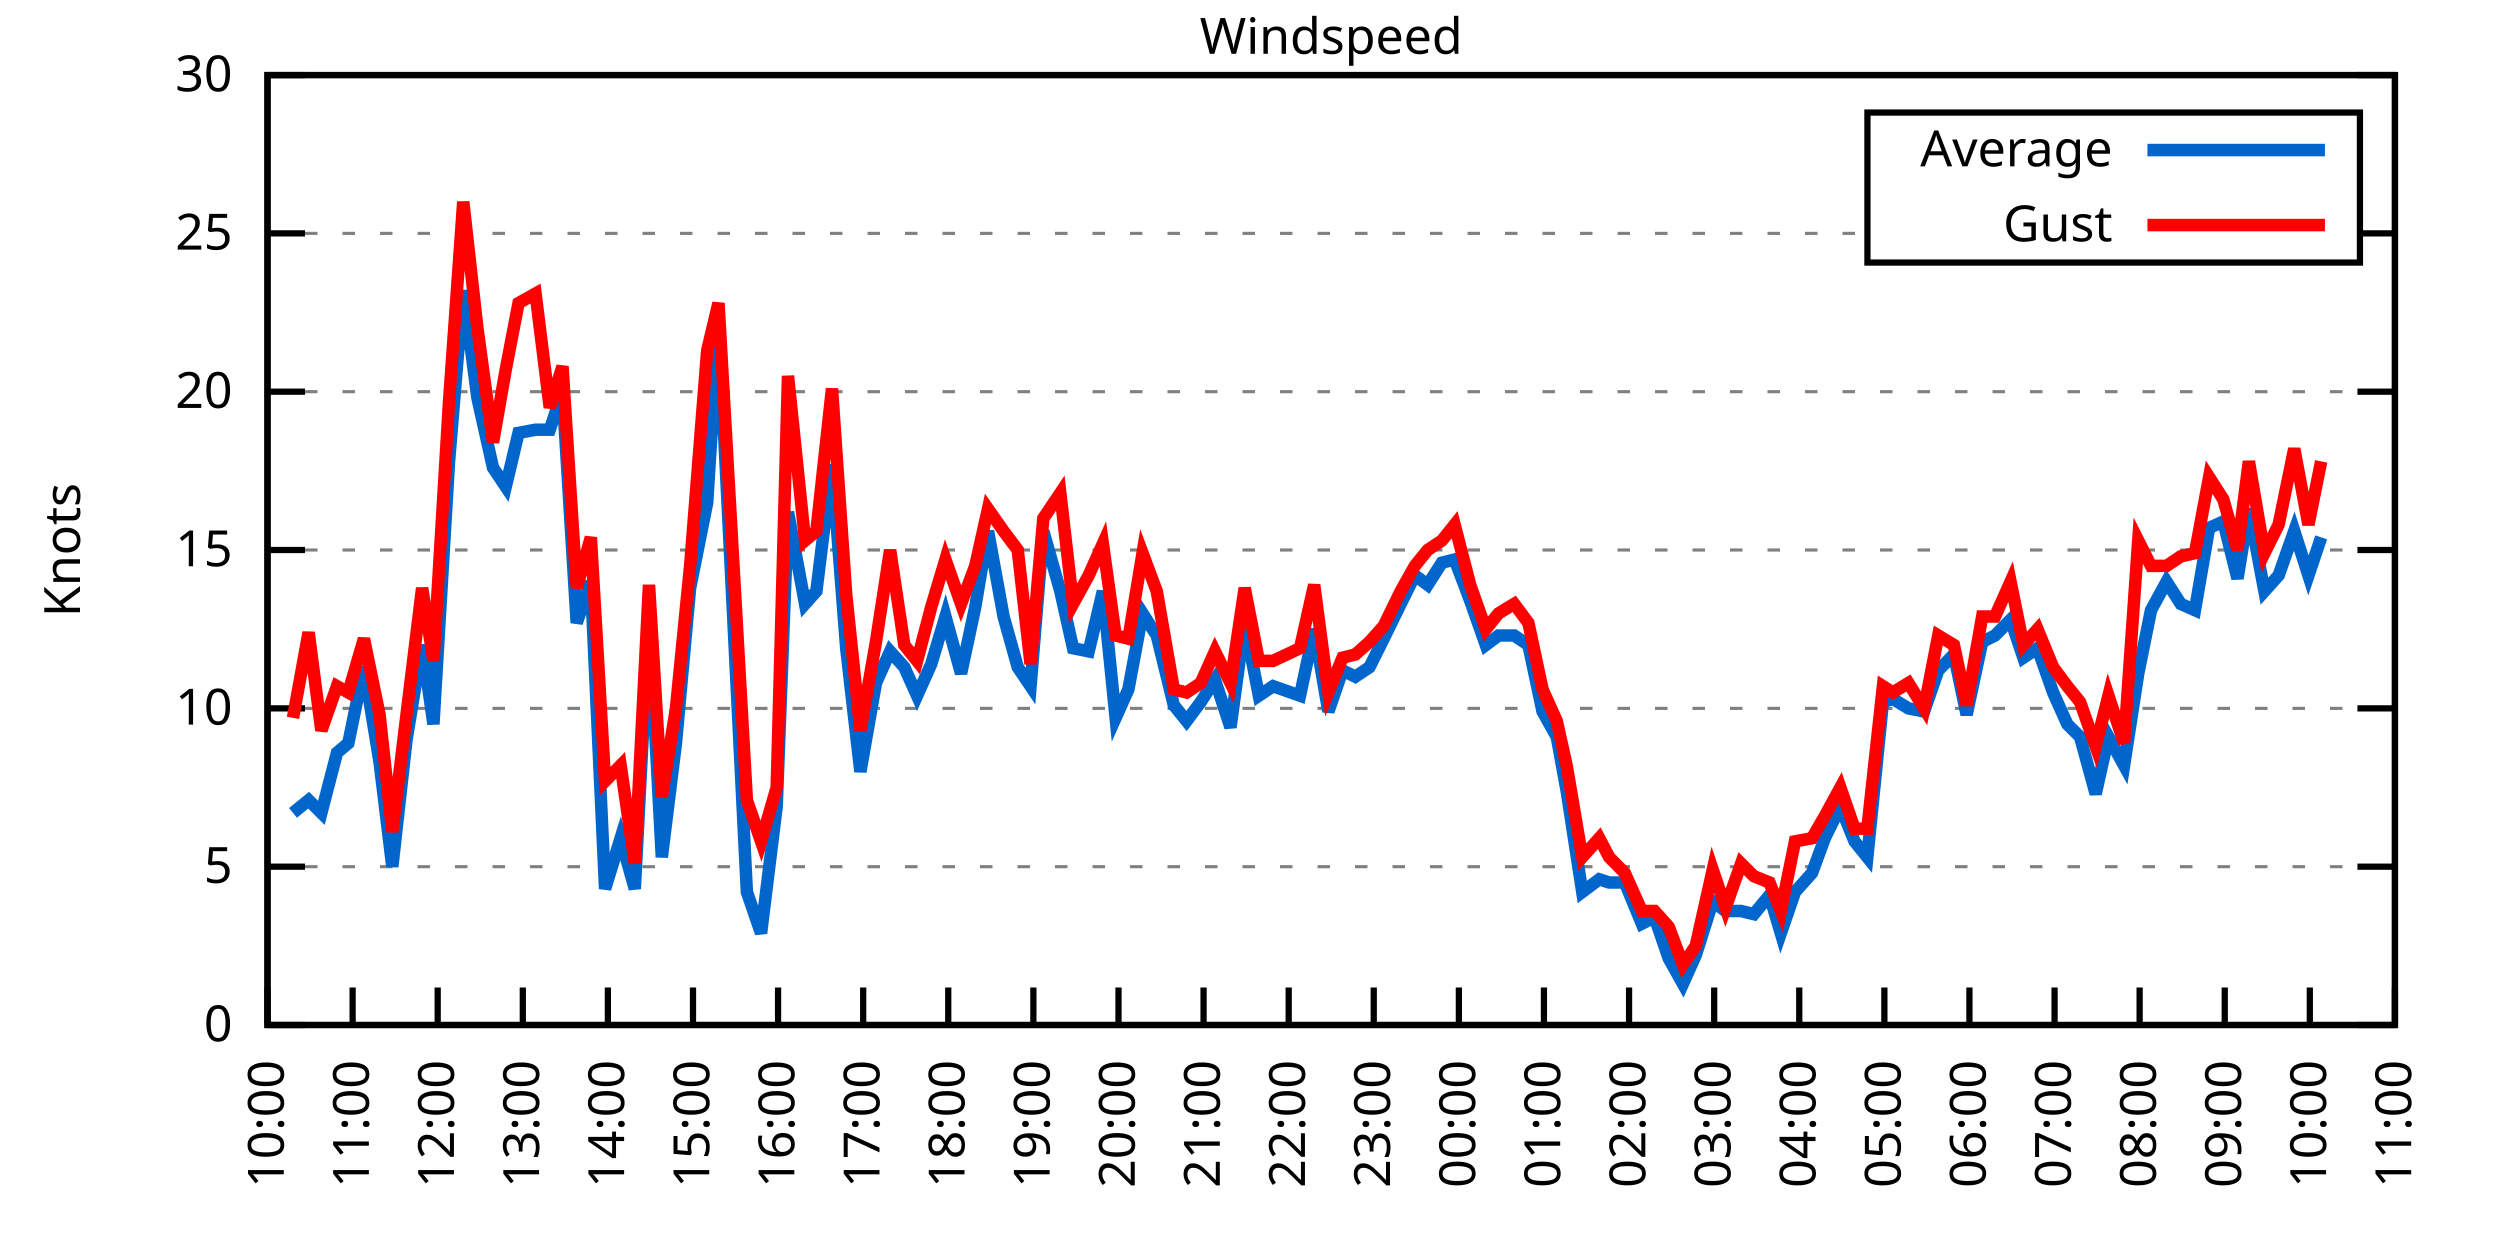
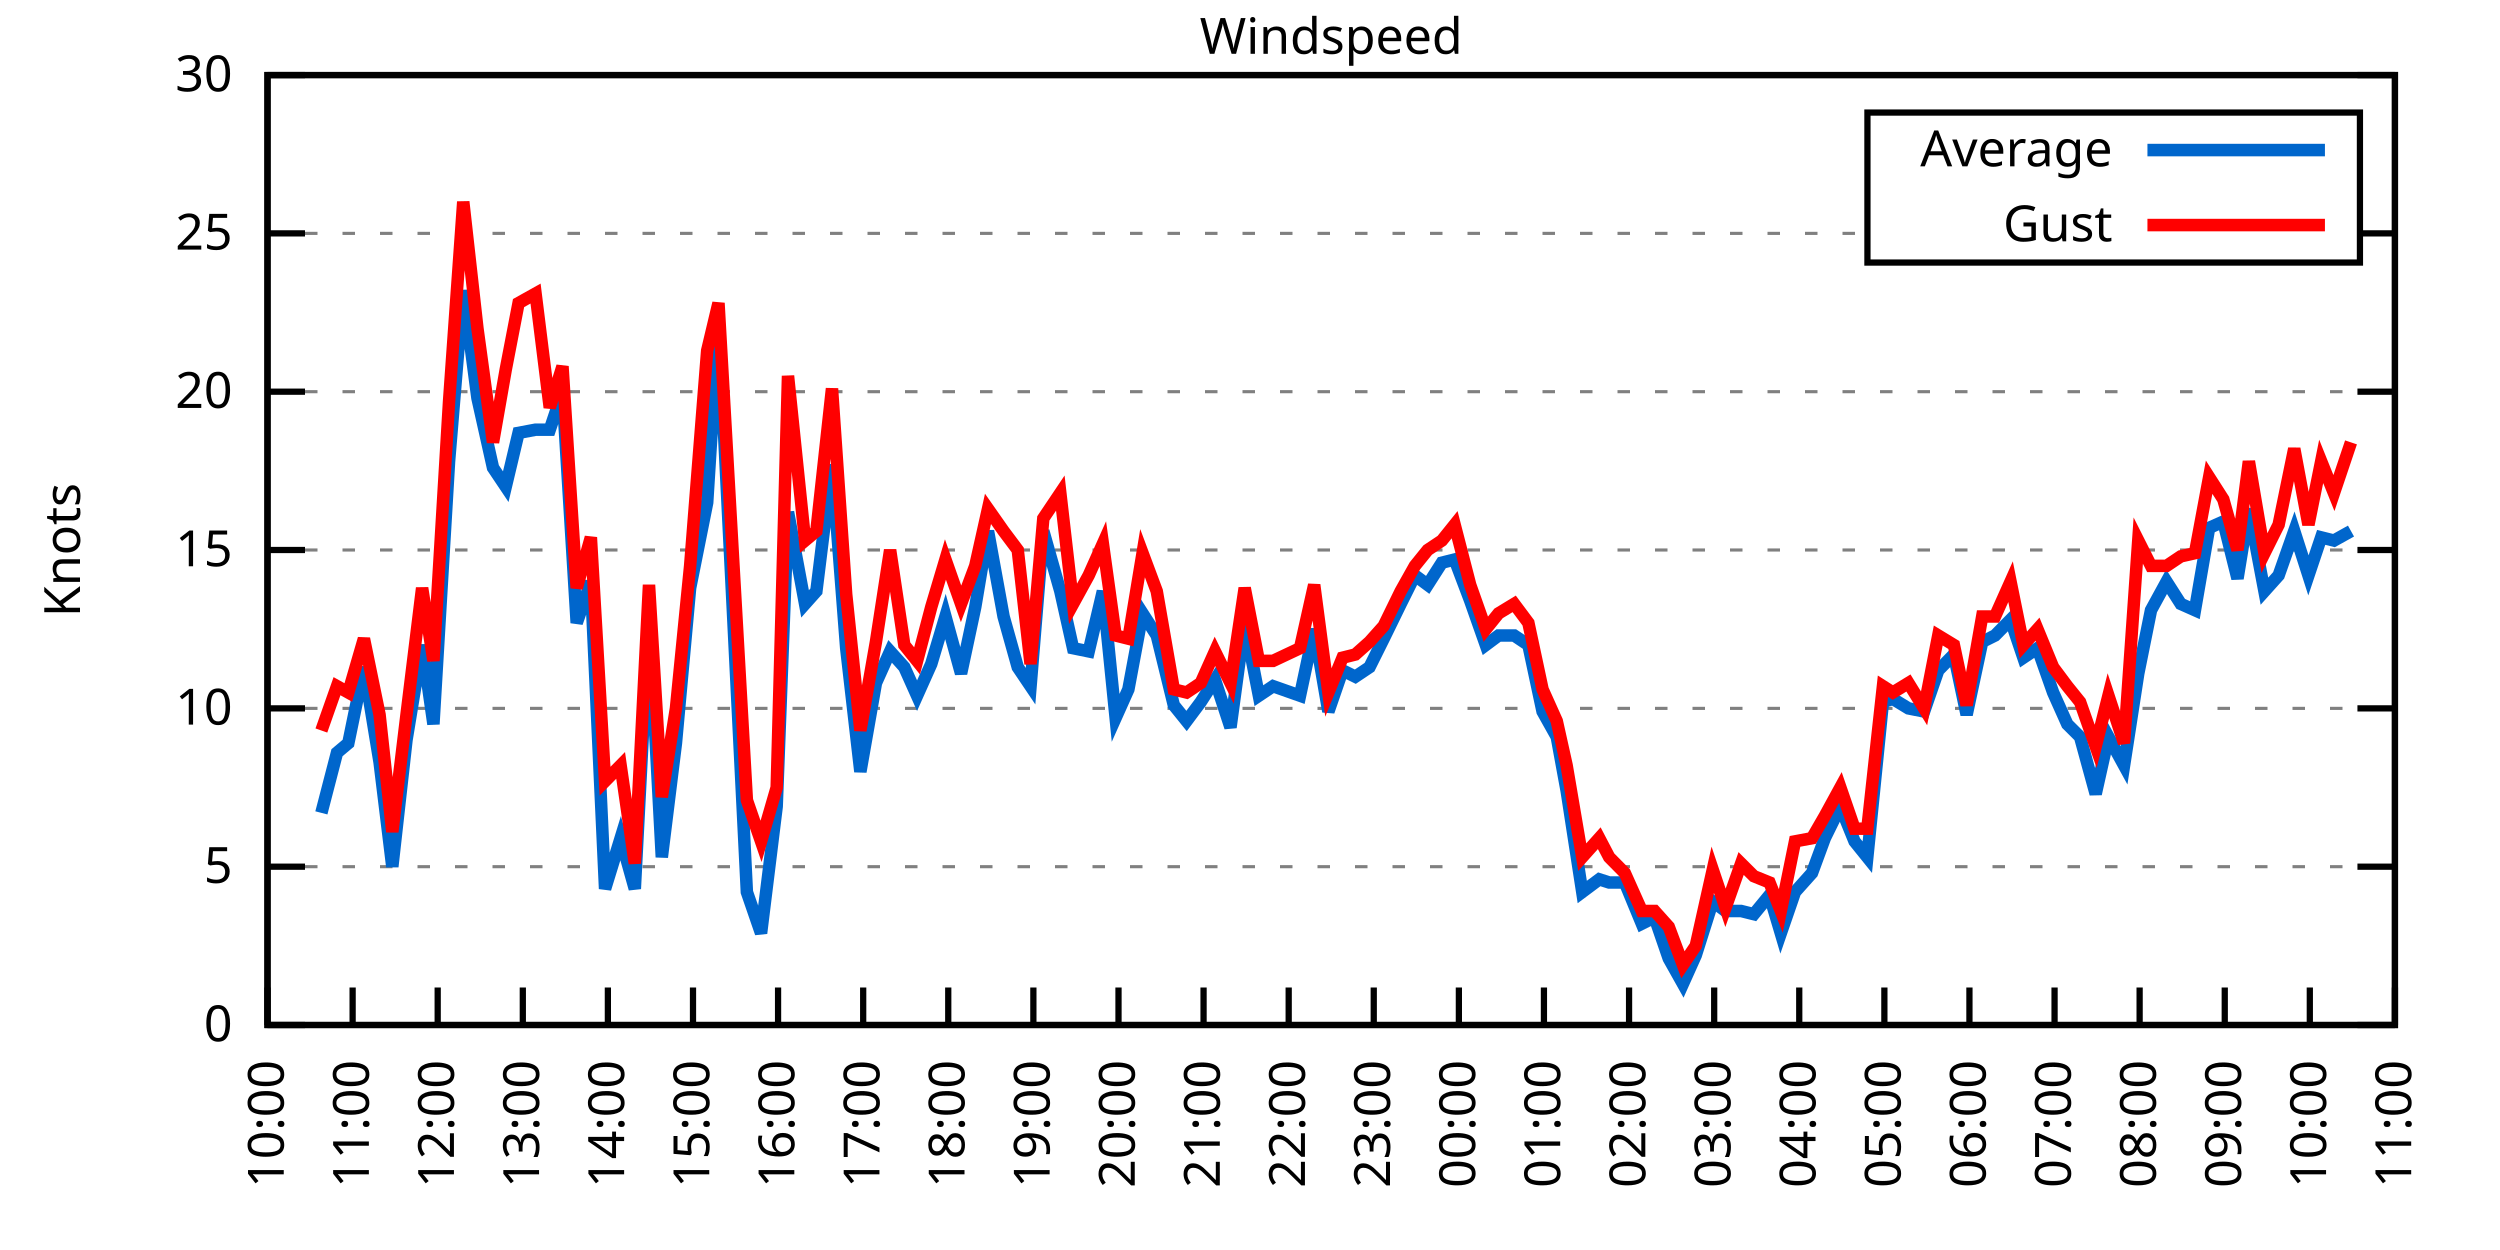
<svg xmlns="http://www.w3.org/2000/svg" xmlns:xlink="http://www.w3.org/1999/xlink" width="400" height="200" viewBox="0 0 400 200">
  <g id="gnuplot_canvas">
    <rect x="0" y="0" width="400" height="200" fill="none" />
    <defs>
      <circle id="gpDot" r="0.5" stroke-width="0.5" stroke="currentColor" />
      <path id="gpPt0" stroke-width="0.333" stroke="currentColor" d="M-1,0 h2 M0,-1 v2" />
      <path id="gpPt1" stroke-width="0.333" stroke="currentColor" d="M-1,-1 L1,1 M1,-1 L-1,1" />
      <path id="gpPt2" stroke-width="0.333" stroke="currentColor" d="M-1,0 L1,0 M0,-1 L0,1 M-1,-1 L1,1 M-1,1 L1,-1" />
      <rect id="gpPt3" stroke-width="0.333" stroke="currentColor" x="-1" y="-1" width="2" height="2" />
      <rect id="gpPt4" stroke-width="0.333" stroke="currentColor" fill="currentColor" x="-1" y="-1" width="2" height="2" />
      <circle id="gpPt5" stroke-width="0.333" stroke="currentColor" cx="0" cy="0" r="1" />
      <use xlink:href="#gpPt5" id="gpPt6" fill="currentColor" stroke="none" />
      <path id="gpPt7" stroke-width="0.333" stroke="currentColor" d="M0,-1.33 L-1.33,0.67 L1.33,0.67 z" />
      <use xlink:href="#gpPt7" id="gpPt8" fill="currentColor" stroke="none" />
      <use xlink:href="#gpPt7" id="gpPt9" stroke="currentColor" transform="rotate(180)" />
      <use xlink:href="#gpPt9" id="gpPt10" fill="currentColor" stroke="none" />
      <use xlink:href="#gpPt3" id="gpPt11" stroke="currentColor" transform="rotate(45)" />
      <use xlink:href="#gpPt11" id="gpPt12" fill="currentColor" stroke="none" />
      <path id="gpPt13" stroke-width="0.333" stroke="currentColor" d="M0,1.330 L1.265,0.411 L0.782,-1.067 L-0.782,-1.076 L-1.265,0.411 z" />
      <use xlink:href="#gpPt13" id="gpPt14" fill="currentColor" stroke="none" />
      <filter id="textbox" filterUnits="objectBoundingBox" x="0" y="0" height="1" width="1">
        <feFlood flood-color="white" flood-opacity="1" result="bgnd" />
        <feComposite in="SourceGraphic" in2="bgnd" operator="atop" />
      </filter>
      <filter id="greybox" filterUnits="objectBoundingBox" x="0" y="0" height="1" width="1">
        <feFlood flood-color="lightgrey" flood-opacity="1" result="grey" />
        <feComposite in="SourceGraphic" in2="grey" operator="atop" />
      </filter>
    </defs>
    <g fill="none" color="white" stroke="currentColor" stroke-width="1.00" stroke-linecap="butt" stroke-linejoin="miter">
</g>
    <g fill="none" color="black" stroke="currentColor" stroke-width="1.00" stroke-linecap="butt" stroke-linejoin="miter">
      <g stroke="none" shape-rendering="crispEdges">
        <polygon fill="rgb(255, 255, 255)" points="42.80,164.00 383.18,164.00 383.18,12.02 42.80,12.02 " />
      </g>
    </g>
    <g fill="none" color="black" stroke="currentColor" stroke-width="1.00" stroke-linecap="butt" stroke-linejoin="miter">
</g>
    <g fill="none" color="black" stroke="black" stroke-width="0.50" stroke-linecap="butt" stroke-linejoin="miter">
</g>
    <g fill="none" color="gray" stroke="currentColor" stroke-width="0.50" stroke-linecap="butt" stroke-linejoin="miter">
      <path stroke="gray" stroke-dasharray="2,4" class="gridline" d="M42.80,164.00 L383.19,164.00  " />
    </g>
    <g fill="none" color="gray" stroke="gray" stroke-width="1.00" stroke-linecap="butt" stroke-linejoin="miter">
</g>
    <g fill="none" color="black" stroke="currentColor" stroke-width="1.00" stroke-linecap="butt" stroke-linejoin="miter">
      <path stroke="black" d="M42.80,164.00 L48.80,164.00 M383.19,164.00 L377.19,164.00  " />
      <g transform="translate(37.20,166.60)" stroke="none" fill="black" font-family="Sans" font-size="8.00" text-anchor="end">
        <text>
          <tspan font-family="Sans"> 0</tspan>
        </text>
      </g>
    </g>
    <g fill="none" color="black" stroke="currentColor" stroke-width="1.00" stroke-linecap="butt" stroke-linejoin="miter">
</g>
    <g fill="none" color="black" stroke="black" stroke-width="0.50" stroke-linecap="butt" stroke-linejoin="miter">
</g>
    <g fill="none" color="gray" stroke="currentColor" stroke-width="0.50" stroke-linecap="butt" stroke-linejoin="miter">
      <path stroke="gray" stroke-dasharray="2,4" class="gridline" d="M42.80,138.67 L383.19,138.67  " />
    </g>
    <g fill="none" color="gray" stroke="gray" stroke-width="1.00" stroke-linecap="butt" stroke-linejoin="miter">
</g>
    <g fill="none" color="black" stroke="currentColor" stroke-width="1.00" stroke-linecap="butt" stroke-linejoin="miter">
      <path stroke="black" d="M42.80,138.67 L48.80,138.67 M383.19,138.67 L377.19,138.67  " />
      <g transform="translate(37.20,141.27)" stroke="none" fill="black" font-family="Sans" font-size="8.00" text-anchor="end">
        <text>
          <tspan font-family="Sans"> 5</tspan>
        </text>
      </g>
    </g>
    <g fill="none" color="black" stroke="currentColor" stroke-width="1.00" stroke-linecap="butt" stroke-linejoin="miter">
</g>
    <g fill="none" color="black" stroke="black" stroke-width="0.50" stroke-linecap="butt" stroke-linejoin="miter">
</g>
    <g fill="none" color="gray" stroke="currentColor" stroke-width="0.50" stroke-linecap="butt" stroke-linejoin="miter">
      <path stroke="gray" stroke-dasharray="2,4" class="gridline" d="M42.80,113.34 L383.19,113.34  " />
    </g>
    <g fill="none" color="gray" stroke="gray" stroke-width="1.00" stroke-linecap="butt" stroke-linejoin="miter">
</g>
    <g fill="none" color="black" stroke="currentColor" stroke-width="1.00" stroke-linecap="butt" stroke-linejoin="miter">
      <path stroke="black" d="M42.80,113.34 L48.80,113.34 M383.19,113.34 L377.19,113.34  " />
      <g transform="translate(37.20,115.94)" stroke="none" fill="black" font-family="Sans" font-size="8.00" text-anchor="end">
        <text>
          <tspan font-family="Sans"> 10</tspan>
        </text>
      </g>
    </g>
    <g fill="none" color="black" stroke="currentColor" stroke-width="1.00" stroke-linecap="butt" stroke-linejoin="miter">
</g>
    <g fill="none" color="black" stroke="black" stroke-width="0.50" stroke-linecap="butt" stroke-linejoin="miter">
</g>
    <g fill="none" color="gray" stroke="currentColor" stroke-width="0.50" stroke-linecap="butt" stroke-linejoin="miter">
      <path stroke="gray" stroke-dasharray="2,4" class="gridline" d="M42.80,88.00 L383.19,88.00  " />
    </g>
    <g fill="none" color="gray" stroke="gray" stroke-width="1.00" stroke-linecap="butt" stroke-linejoin="miter">
</g>
    <g fill="none" color="black" stroke="currentColor" stroke-width="1.00" stroke-linecap="butt" stroke-linejoin="miter">
      <path stroke="black" d="M42.80,88.00 L48.80,88.00 M383.19,88.00 L377.19,88.00  " />
      <g transform="translate(37.20,90.60)" stroke="none" fill="black" font-family="Sans" font-size="8.00" text-anchor="end">
        <text>
          <tspan font-family="Sans"> 15</tspan>
        </text>
      </g>
    </g>
    <g fill="none" color="black" stroke="currentColor" stroke-width="1.00" stroke-linecap="butt" stroke-linejoin="miter">
</g>
    <g fill="none" color="black" stroke="black" stroke-width="0.50" stroke-linecap="butt" stroke-linejoin="miter">
</g>
    <g fill="none" color="gray" stroke="currentColor" stroke-width="0.50" stroke-linecap="butt" stroke-linejoin="miter">
      <path stroke="gray" stroke-dasharray="2,4" class="gridline" d="M42.80,62.67 L383.19,62.67  " />
    </g>
    <g fill="none" color="gray" stroke="gray" stroke-width="1.00" stroke-linecap="butt" stroke-linejoin="miter">
</g>
    <g fill="none" color="black" stroke="currentColor" stroke-width="1.00" stroke-linecap="butt" stroke-linejoin="miter">
      <path stroke="black" d="M42.80,62.67 L48.80,62.67 M383.19,62.67 L377.19,62.67  " />
      <g transform="translate(37.20,65.27)" stroke="none" fill="black" font-family="Sans" font-size="8.00" text-anchor="end">
        <text>
          <tspan font-family="Sans"> 20</tspan>
        </text>
      </g>
    </g>
    <g fill="none" color="black" stroke="currentColor" stroke-width="1.00" stroke-linecap="butt" stroke-linejoin="miter">
</g>
    <g fill="none" color="black" stroke="black" stroke-width="0.50" stroke-linecap="butt" stroke-linejoin="miter">
</g>
    <g fill="none" color="gray" stroke="currentColor" stroke-width="0.50" stroke-linecap="butt" stroke-linejoin="miter">
      <path stroke="gray" stroke-dasharray="2,4" class="gridline" d="M42.80,37.34 L298.79,37.34 M377.59,37.34 L383.19,37.34  " />
    </g>
    <g fill="none" color="gray" stroke="gray" stroke-width="1.00" stroke-linecap="butt" stroke-linejoin="miter">
</g>
    <g fill="none" color="black" stroke="currentColor" stroke-width="1.00" stroke-linecap="butt" stroke-linejoin="miter">
      <path stroke="black" d="M42.80,37.34 L48.80,37.34 M383.19,37.34 L377.19,37.34  " />
      <g transform="translate(37.20,39.94)" stroke="none" fill="black" font-family="Sans" font-size="8.00" text-anchor="end">
        <text>
          <tspan font-family="Sans"> 25</tspan>
        </text>
      </g>
    </g>
    <g fill="none" color="black" stroke="currentColor" stroke-width="1.00" stroke-linecap="butt" stroke-linejoin="miter">
</g>
    <g fill="none" color="black" stroke="black" stroke-width="0.50" stroke-linecap="butt" stroke-linejoin="miter">
</g>
    <g fill="none" color="gray" stroke="currentColor" stroke-width="0.50" stroke-linecap="butt" stroke-linejoin="miter">
      <path stroke="gray" stroke-dasharray="2,4" class="gridline" d="M42.80,12.01 L383.19,12.01  " />
    </g>
    <g fill="none" color="gray" stroke="gray" stroke-width="1.00" stroke-linecap="butt" stroke-linejoin="miter">
</g>
    <g fill="none" color="black" stroke="currentColor" stroke-width="1.00" stroke-linecap="butt" stroke-linejoin="miter">
      <path stroke="black" d="M42.80,12.01 L48.80,12.01 M383.19,12.01 L377.19,12.01  " />
      <g transform="translate(37.20,14.61)" stroke="none" fill="black" font-family="Sans" font-size="8.00" text-anchor="end">
        <text>
          <tspan font-family="Sans"> 30</tspan>
        </text>
      </g>
    </g>
    <g fill="none" color="black" stroke="currentColor" stroke-width="1.00" stroke-linecap="butt" stroke-linejoin="miter">
      <path stroke="black" d="M42.80,164.00 L42.80,158.00  " />
      <g transform="translate(45.40,169.60) rotate(270.00)" stroke="none" fill="black" font-family="Sans" font-size="8.00" text-anchor="end">
        <text>
          <tspan font-family="Sans">10:00</tspan>
        </text>
      </g>
    </g>
    <g fill="none" color="black" stroke="currentColor" stroke-width="1.00" stroke-linecap="butt" stroke-linejoin="miter">
      <path stroke="black" d="M56.42,164.00 L56.42,158.00  " />
      <g transform="translate(59.02,169.60) rotate(270.00)" stroke="none" fill="black" font-family="Sans" font-size="8.00" text-anchor="end">
        <text>
          <tspan font-family="Sans">11:00</tspan>
        </text>
      </g>
    </g>
    <g fill="none" color="black" stroke="currentColor" stroke-width="1.00" stroke-linecap="butt" stroke-linejoin="miter">
      <path stroke="black" d="M70.03,164.00 L70.03,158.00  " />
      <g transform="translate(72.63,169.60) rotate(270.00)" stroke="none" fill="black" font-family="Sans" font-size="8.00" text-anchor="end">
        <text>
          <tspan font-family="Sans">12:00</tspan>
        </text>
      </g>
    </g>
    <g fill="none" color="black" stroke="currentColor" stroke-width="1.00" stroke-linecap="butt" stroke-linejoin="miter">
      <path stroke="black" d="M83.65,164.00 L83.65,158.00  " />
      <g transform="translate(86.25,169.60) rotate(270.00)" stroke="none" fill="black" font-family="Sans" font-size="8.00" text-anchor="end">
        <text>
          <tspan font-family="Sans">13:00</tspan>
        </text>
      </g>
    </g>
    <g fill="none" color="black" stroke="currentColor" stroke-width="1.00" stroke-linecap="butt" stroke-linejoin="miter">
      <path stroke="black" d="M97.26,164.00 L97.26,158.00  " />
      <g transform="translate(99.86,169.60) rotate(270.00)" stroke="none" fill="black" font-family="Sans" font-size="8.00" text-anchor="end">
        <text>
          <tspan font-family="Sans">14:00</tspan>
        </text>
      </g>
    </g>
    <g fill="none" color="black" stroke="currentColor" stroke-width="1.00" stroke-linecap="butt" stroke-linejoin="miter">
      <path stroke="black" d="M110.88,164.00 L110.88,158.00  " />
      <g transform="translate(113.48,169.60) rotate(270.00)" stroke="none" fill="black" font-family="Sans" font-size="8.00" text-anchor="end">
        <text>
          <tspan font-family="Sans">15:00</tspan>
        </text>
      </g>
    </g>
    <g fill="none" color="black" stroke="currentColor" stroke-width="1.00" stroke-linecap="butt" stroke-linejoin="miter">
      <path stroke="black" d="M124.49,164.00 L124.49,158.00  " />
      <g transform="translate(127.09,169.60) rotate(270.00)" stroke="none" fill="black" font-family="Sans" font-size="8.00" text-anchor="end">
        <text>
          <tspan font-family="Sans">16:00</tspan>
        </text>
      </g>
    </g>
    <g fill="none" color="black" stroke="currentColor" stroke-width="1.00" stroke-linecap="butt" stroke-linejoin="miter">
      <path stroke="black" d="M138.11,164.00 L138.11,158.00  " />
      <g transform="translate(140.71,169.60) rotate(270.00)" stroke="none" fill="black" font-family="Sans" font-size="8.00" text-anchor="end">
        <text>
          <tspan font-family="Sans">17:00</tspan>
        </text>
      </g>
    </g>
    <g fill="none" color="black" stroke="currentColor" stroke-width="1.00" stroke-linecap="butt" stroke-linejoin="miter">
      <path stroke="black" d="M151.72,164.00 L151.72,158.00  " />
      <g transform="translate(154.32,169.60) rotate(270.00)" stroke="none" fill="black" font-family="Sans" font-size="8.00" text-anchor="end">
        <text>
          <tspan font-family="Sans">18:00</tspan>
        </text>
      </g>
    </g>
    <g fill="none" color="black" stroke="currentColor" stroke-width="1.00" stroke-linecap="butt" stroke-linejoin="miter">
      <path stroke="black" d="M165.34,164.00 L165.34,158.00  " />
      <g transform="translate(167.94,169.60) rotate(270.00)" stroke="none" fill="black" font-family="Sans" font-size="8.00" text-anchor="end">
        <text>
          <tspan font-family="Sans">19:00</tspan>
        </text>
      </g>
    </g>
    <g fill="none" color="black" stroke="currentColor" stroke-width="1.00" stroke-linecap="butt" stroke-linejoin="miter">
      <path stroke="black" d="M178.96,164.00 L178.96,158.00  " />
      <g transform="translate(181.56,169.60) rotate(270.00)" stroke="none" fill="black" font-family="Sans" font-size="8.00" text-anchor="end">
        <text>
          <tspan font-family="Sans">20:00</tspan>
        </text>
      </g>
    </g>
    <g fill="none" color="black" stroke="currentColor" stroke-width="1.00" stroke-linecap="butt" stroke-linejoin="miter">
      <path stroke="black" d="M192.57,164.00 L192.57,158.00  " />
      <g transform="translate(195.17,169.60) rotate(270.00)" stroke="none" fill="black" font-family="Sans" font-size="8.00" text-anchor="end">
        <text>
          <tspan font-family="Sans">21:00</tspan>
        </text>
      </g>
    </g>
    <g fill="none" color="black" stroke="currentColor" stroke-width="1.00" stroke-linecap="butt" stroke-linejoin="miter">
      <path stroke="black" d="M206.19,164.00 L206.19,158.00  " />
      <g transform="translate(208.79,169.60) rotate(270.00)" stroke="none" fill="black" font-family="Sans" font-size="8.00" text-anchor="end">
        <text>
          <tspan font-family="Sans">22:00</tspan>
        </text>
      </g>
    </g>
    <g fill="none" color="black" stroke="currentColor" stroke-width="1.00" stroke-linecap="butt" stroke-linejoin="miter">
      <path stroke="black" d="M219.80,164.00 L219.80,158.00  " />
      <g transform="translate(222.40,169.60) rotate(270.00)" stroke="none" fill="black" font-family="Sans" font-size="8.00" text-anchor="end">
        <text>
          <tspan font-family="Sans">23:00</tspan>
        </text>
      </g>
    </g>
    <g fill="none" color="black" stroke="currentColor" stroke-width="1.00" stroke-linecap="butt" stroke-linejoin="miter">
      <path stroke="black" d="M233.42,164.00 L233.42,158.00  " />
      <g transform="translate(236.02,169.60) rotate(270.00)" stroke="none" fill="black" font-family="Sans" font-size="8.00" text-anchor="end">
        <text>
          <tspan font-family="Sans">00:00</tspan>
        </text>
      </g>
    </g>
    <g fill="none" color="black" stroke="currentColor" stroke-width="1.00" stroke-linecap="butt" stroke-linejoin="miter">
      <path stroke="black" d="M247.03,164.00 L247.03,158.00  " />
      <g transform="translate(249.63,169.60) rotate(270.00)" stroke="none" fill="black" font-family="Sans" font-size="8.00" text-anchor="end">
        <text>
          <tspan font-family="Sans">01:00</tspan>
        </text>
      </g>
    </g>
    <g fill="none" color="black" stroke="currentColor" stroke-width="1.00" stroke-linecap="butt" stroke-linejoin="miter">
      <path stroke="black" d="M260.65,164.00 L260.65,158.00  " />
      <g transform="translate(263.25,169.60) rotate(270.00)" stroke="none" fill="black" font-family="Sans" font-size="8.00" text-anchor="end">
        <text>
          <tspan font-family="Sans">02:00</tspan>
        </text>
      </g>
    </g>
    <g fill="none" color="black" stroke="currentColor" stroke-width="1.00" stroke-linecap="butt" stroke-linejoin="miter">
      <path stroke="black" d="M274.27,164.00 L274.27,158.00  " />
      <g transform="translate(276.87,169.60) rotate(270.00)" stroke="none" fill="black" font-family="Sans" font-size="8.00" text-anchor="end">
        <text>
          <tspan font-family="Sans">03:00</tspan>
        </text>
      </g>
    </g>
    <g fill="none" color="black" stroke="currentColor" stroke-width="1.00" stroke-linecap="butt" stroke-linejoin="miter">
      <path stroke="black" d="M287.88,164.00 L287.88,158.00  " />
      <g transform="translate(290.48,169.60) rotate(270.00)" stroke="none" fill="black" font-family="Sans" font-size="8.00" text-anchor="end">
        <text>
          <tspan font-family="Sans">04:00</tspan>
        </text>
      </g>
    </g>
    <g fill="none" color="black" stroke="currentColor" stroke-width="1.00" stroke-linecap="butt" stroke-linejoin="miter">
      <path stroke="black" d="M301.50,164.00 L301.50,158.00  " />
      <g transform="translate(304.10,169.60) rotate(270.00)" stroke="none" fill="black" font-family="Sans" font-size="8.00" text-anchor="end">
        <text>
          <tspan font-family="Sans">05:00</tspan>
        </text>
      </g>
    </g>
    <g fill="none" color="black" stroke="currentColor" stroke-width="1.00" stroke-linecap="butt" stroke-linejoin="miter">
      <path stroke="black" d="M315.11,164.00 L315.11,158.00  " />
      <g transform="translate(317.71,169.60) rotate(270.00)" stroke="none" fill="black" font-family="Sans" font-size="8.00" text-anchor="end">
        <text>
          <tspan font-family="Sans">06:00</tspan>
        </text>
      </g>
    </g>
    <g fill="none" color="black" stroke="currentColor" stroke-width="1.00" stroke-linecap="butt" stroke-linejoin="miter">
      <path stroke="black" d="M328.73,164.00 L328.73,158.00  " />
      <g transform="translate(331.33,169.60) rotate(270.00)" stroke="none" fill="black" font-family="Sans" font-size="8.00" text-anchor="end">
        <text>
          <tspan font-family="Sans">07:00</tspan>
        </text>
      </g>
    </g>
    <g fill="none" color="black" stroke="currentColor" stroke-width="1.00" stroke-linecap="butt" stroke-linejoin="miter">
      <path stroke="black" d="M342.34,164.00 L342.34,158.00  " />
      <g transform="translate(344.94,169.60) rotate(270.00)" stroke="none" fill="black" font-family="Sans" font-size="8.00" text-anchor="end">
        <text>
          <tspan font-family="Sans">08:00</tspan>
        </text>
      </g>
    </g>
    <g fill="none" color="black" stroke="currentColor" stroke-width="1.00" stroke-linecap="butt" stroke-linejoin="miter">
      <path stroke="black" d="M355.96,164.00 L355.96,158.00  " />
      <g transform="translate(358.56,169.60) rotate(270.00)" stroke="none" fill="black" font-family="Sans" font-size="8.00" text-anchor="end">
        <text>
          <tspan font-family="Sans">09:00</tspan>
        </text>
      </g>
    </g>
    <g fill="none" color="black" stroke="currentColor" stroke-width="1.00" stroke-linecap="butt" stroke-linejoin="miter">
      <path stroke="black" d="M369.57,164.00 L369.57,158.00  " />
      <g transform="translate(372.17,169.60) rotate(270.00)" stroke="none" fill="black" font-family="Sans" font-size="8.00" text-anchor="end">
        <text>
          <tspan font-family="Sans">10:00</tspan>
        </text>
      </g>
    </g>
    <g fill="none" color="black" stroke="currentColor" stroke-width="1.00" stroke-linecap="butt" stroke-linejoin="miter">
      <path stroke="black" d="M383.19,164.00 L383.19,158.00  " />
      <g transform="translate(385.79,169.60) rotate(270.00)" stroke="none" fill="black" font-family="Sans" font-size="8.00" text-anchor="end">
        <text>
          <tspan font-family="Sans">11:00</tspan>
        </text>
      </g>
    </g>
    <g fill="none" color="black" stroke="currentColor" stroke-width="1.00" stroke-linecap="butt" stroke-linejoin="miter">
</g>
    <g fill="none" color="black" stroke="currentColor" stroke-width="1.00" stroke-linecap="butt" stroke-linejoin="miter">
      <path stroke="black" d="M42.80,12.01 L42.80,164.00 L383.19,164.00 L383.19,12.01 L42.80,12.01 Z  " />
    </g>
    <g fill="none" color="black" stroke="currentColor" stroke-width="1.00" stroke-linecap="butt" stroke-linejoin="miter">
</g>
    <g fill="none" color="black" stroke="currentColor" stroke-width="1.00" stroke-linecap="butt" stroke-linejoin="miter">
      <path stroke="black" d="M298.79,42.01 L298.79,18.01 L377.59,18.01 L377.59,42.01 L298.79,42.01 Z  " />
    </g>
    <g id="Windspeed_plot_1">
      <g fill="none" color="white" stroke="black" stroke-width="2.00" stroke-linecap="butt" stroke-linejoin="miter">
</g>
      <g fill="none" color="black" stroke="currentColor" stroke-width="2.00" stroke-linecap="butt" stroke-linejoin="miter">
        <g transform="translate(337.99,26.61)" stroke="none" fill="black" font-family="Sans" font-size="8.00" text-anchor="end">
          <text>
            <tspan font-family="Sans">Average</tspan>
          </text>
        </g>
      </g>
      <g fill="none" color="black" stroke="currentColor" stroke-width="2.00" stroke-linecap="butt" stroke-linejoin="miter">
-         <path stroke="rgb(  0, 102, 204)" d="M343.59,24.01 L371.99,24.01 M46.88,130.06 L49.38,128.03 L51.42,130.06 L53.92,120.43 L55.73,118.91 L58.23,106.75   L60.73,121.95 L62.77,138.67 L65.04,118.40 L67.54,103.20 L69.35,115.87 L71.85,73.82 L74.12,46.46 L76.39,63.69   L78.88,74.83 L80.92,77.87 L82.97,69.26 L85.69,68.75 L87.96,68.75 L90.00,62.67 L92.27,99.66 L94.54,93.07   L96.81,142.21 L99.30,134.11 L101.57,142.21 L103.84,98.64 L105.89,137.15 L108.15,118.91 L110.42,94.08 L113.15,80.41   L114.96,51.53 L119.50,142.72 L121.77,149.31 L124.27,129.04 L126.08,81.93 L128.81,96.62 L130.62,94.59 L133.12,74.33   L135.39,103.71 L137.66,123.47 L140.15,109.28 L142.42,104.22 L144.69,106.75 L146.73,111.31 L149.00,106.24 L151.27,98.64   L153.77,107.76 L156.04,97.12 L158.08,84.97 L160.57,98.64 L162.84,106.75 L164.89,109.79 L166.93,84.97 L169.65,94.59   L171.69,103.71 L174.19,104.22 L176.46,94.59 L178.50,114.86 L180.54,110.30 L182.81,98.14 L185.08,101.68 L187.81,112.83   L189.85,115.36 L192.12,112.32 L194.39,108.78 L196.88,116.38 L199.15,99.66 L201.42,111.31 L203.69,109.79 L208.00,111.31   L210.27,100.67 L212.54,113.84 L214.81,107.26 L216.85,108.27 L219.12,106.75 L221.39,102.19 L224.11,96.62 L226.38,92.06   L228.43,93.58 L230.70,90.03 L232.74,89.52 L235.23,96.11 L237.73,103.20 L239.77,101.68 L242.27,101.68 L244.54,103.20   L246.81,113.84 L249.08,117.90 L250.66,126.51 L253.16,142.72 L255.88,140.69 L257.47,141.20 L259.97,141.20 L262.69,147.79   L264.73,146.77 L267.00,153.36 L269.27,157.41 L271.32,152.85 L274.04,144.24 L276.08,145.76 L278.58,145.76 L280.62,146.27   L283.12,143.23 L284.93,149.31 L287.20,142.72 L289.92,139.68 L291.97,134.11 L294.46,129.04 L296.73,134.62 L298.77,137.15   L301.27,112.32 L302.86,111.82 L305.35,113.34 L307.85,113.84 L310.12,107.26 L312.62,104.72 L314.66,114.35 L317.15,102.70   L319.20,101.68 L321.69,99.15 L323.74,105.23 L326.00,103.71 L328.50,110.80 L330.77,115.87 L332.81,117.90 L335.31,127.02   L337.35,117.90 L339.85,122.46 L342.12,107.76 L344.16,97.63 L346.65,93.07 L348.92,96.62 L351.19,97.63 L353.46,84.46   L355.73,83.45 L358.00,92.56 L359.82,81.42 L362.31,94.59 L364.58,92.06 L367.08,84.97 L369.35,92.06 L371.39,85.98    " />
+         <path stroke="rgb(  0, 102, 204)" d="M343.59,24.01 L371.99,24.01 M51.42,130.06 L53.92,120.43 L55.73,118.91 L58.23,106.75 L60.73,121.95 L62.77,138.67   L65.04,118.40 L67.54,103.20 L69.35,115.87 L71.85,73.82 L74.12,46.46 L76.39,63.69 L78.88,74.83 L80.92,77.87   L82.97,69.26 L85.69,68.75 L87.96,68.75 L90.00,62.67 L92.27,99.66 L94.54,93.07 L96.81,142.21 L99.30,134.11   L101.57,142.21 L103.84,98.64 L105.89,137.15 L108.15,118.91 L110.42,94.08 L113.15,80.41 L114.96,51.53 L119.50,142.72   L121.77,149.31 L124.27,129.04 L126.08,81.93 L128.81,96.62 L130.62,94.59 L133.12,74.33 L135.39,103.71 L137.66,123.47   L140.15,109.28 L142.42,104.22 L144.69,106.75 L146.73,111.31 L149.00,106.24 L151.27,98.64 L153.77,107.76 L156.04,97.12   L158.08,84.97 L160.57,98.64 L162.84,106.75 L164.89,109.79 L166.93,84.97 L169.65,94.59 L171.69,103.71 L174.19,104.22   L176.46,94.59 L178.50,114.86 L180.54,110.30 L182.81,98.14 L185.08,101.68 L187.81,112.83 L189.85,115.36 L192.12,112.32   L194.39,108.78 L196.88,116.38 L199.15,99.66 L201.42,111.31 L203.69,109.79 L208.00,111.31 L210.27,100.67 L212.54,113.84   L214.81,107.26 L216.85,108.27 L219.12,106.75 L221.39,102.19 L224.11,96.62 L226.38,92.06 L228.43,93.58 L230.70,90.03   L232.74,89.52 L235.23,96.11 L237.73,103.20 L239.77,101.68 L242.27,101.68 L244.54,103.20 L246.81,113.84 L249.08,117.90   L250.66,126.51 L253.16,142.72 L255.88,140.69 L257.47,141.20 L259.97,141.20 L262.69,147.79 L264.73,146.77 L267.00,153.36   L269.27,157.41 L271.32,152.85 L274.04,144.24 L276.08,145.76 L278.58,145.76 L280.62,146.27 L283.12,143.23 L284.93,149.31   L287.20,142.72 L289.92,139.68 L291.97,134.11 L294.46,129.04 L296.73,134.62 L298.77,137.15 L301.27,112.32 L302.86,111.82   L305.35,113.34 L307.85,113.84 L310.12,107.26 L312.62,104.72 L314.66,114.35 L317.15,102.70 L319.20,101.68 L321.69,99.15   L323.74,105.23 L326.00,103.71 L328.50,110.80 L330.77,115.87 L332.81,117.90 L335.31,127.02 L337.35,117.90 L339.85,122.46   L342.12,107.76 L344.16,97.63 L346.65,93.07 L348.92,96.62 L351.19,97.63 L353.46,84.46 L355.73,83.45 L358.00,92.56   L359.82,81.42 L362.31,94.59 L364.58,92.06 L367.08,84.97 L369.35,92.06 L371.39,85.98 L373.43,86.49 L376.16,84.97    " />
      </g>
    </g>
    <g id="Windspeed_plot_2">
      <g fill="none" color="black" stroke="currentColor" stroke-width="2.00" stroke-linecap="butt" stroke-linejoin="miter">
        <g transform="translate(337.99,38.61)" stroke="none" fill="black" font-family="Sans" font-size="8.00" text-anchor="end">
          <text>
            <tspan font-family="Sans">Gust</tspan>
          </text>
        </g>
      </g>
      <g fill="none" color="black" stroke="currentColor" stroke-width="2.00" stroke-linecap="butt" stroke-linejoin="miter">
-         <path stroke="rgb(255,   0,   0)" d="M343.59,36.01 L371.99,36.01 M46.88,114.86 L49.38,101.18 L51.42,116.88 L53.92,109.79 L55.73,110.80 L58.23,102.19   L60.73,114.35 L62.77,133.10 L65.04,114.35 L67.54,94.08 L69.35,105.74 L71.85,64.19 L74.12,32.28 L76.39,52.54   L78.88,70.78 L80.92,59.13 L82.97,48.49 L85.69,46.97 L87.96,65.21 L90.00,58.62 L92.27,94.08 L94.54,85.98   L96.81,124.99 L99.30,122.46 L101.57,138.16 L103.84,93.58 L105.89,127.52 L108.15,113.34 L110.42,90.54 L113.15,56.09   L114.96,48.49 L119.50,128.03 L121.77,134.62 L124.27,126.00 L126.08,60.14 L128.81,86.49 L130.62,84.97 L133.12,62.17   L135.39,95.10 L137.66,116.88 L140.15,102.70 L142.42,88.00 L144.69,103.20 L146.73,105.74 L149.00,97.12 L151.27,89.52   L153.77,96.62 L156.04,90.54 L158.08,81.42 L160.57,84.97 L162.84,88.00 L164.89,106.24 L166.93,82.94 L169.65,78.89   L171.69,96.62 L174.19,92.06 L176.46,86.99 L178.50,101.68 L180.54,102.19 L182.81,88.51 L185.08,94.59 L187.81,110.30   L189.85,110.80 L192.12,109.28 L194.39,104.22 L196.88,109.28 L199.15,94.08 L201.42,105.74 L203.69,105.74 L208.00,103.71   L210.27,93.58 L212.54,110.80 L214.81,105.23 L216.85,104.72 L219.12,102.70 L221.39,100.16 L224.11,94.59 L226.38,90.54   L228.43,88.00 L230.70,86.49 L232.74,83.95 L235.23,93.58 L237.73,100.67 L239.77,98.14 L242.27,96.62 L244.54,99.66   L246.81,110.30 L249.08,115.36 L250.66,122.46 L253.16,137.15 L255.88,134.11 L257.47,137.15 L259.97,139.68 L262.69,145.76   L264.73,145.76 L267.00,148.29 L269.27,154.37 L271.32,151.33 L274.04,139.17 L276.08,145.25 L278.58,138.16 L280.62,140.19   L283.12,141.20 L284.93,145.76 L287.20,134.62 L289.92,134.11 L291.97,130.56 L294.46,126.00 L296.73,132.59 L298.77,132.59   L301.27,109.79 L302.86,110.80 L305.35,109.28 L307.85,113.34 L310.12,101.68 L312.62,103.20 L314.66,112.83 L317.15,98.64   L319.20,98.64 L321.69,93.07 L323.74,103.20 L326.00,100.67 L328.50,106.75 L330.77,109.79 L332.81,112.32 L335.31,119.42   L337.35,111.31 L339.85,118.91 L342.12,86.49 L344.16,90.54 L346.65,90.54 L348.92,89.02 L351.19,88.51 L353.46,76.35   L355.73,79.90 L358.00,88.00 L359.82,73.82 L362.31,88.51 L364.58,83.95 L367.08,71.79 L369.35,83.95 L371.39,73.82    " />
+         <path stroke="rgb(255,   0,   0)" d="M343.59,36.01 L371.99,36.01 M51.42,116.88 L53.92,109.79 L55.73,110.80 L58.23,102.19 L60.73,114.35 L62.77,133.10   L65.04,114.35 L67.54,94.08 L69.35,105.74 L71.85,64.19 L74.12,32.28 L76.39,52.54 L78.88,70.78 L80.92,59.13   L82.97,48.49 L85.69,46.97 L87.96,65.21 L90.00,58.62 L92.27,94.08 L94.54,85.98 L96.81,124.99 L99.30,122.46   L101.57,138.16 L103.84,93.58 L105.89,127.52 L108.15,113.34 L110.42,90.54 L113.15,56.09 L114.96,48.49 L119.50,128.03   L121.77,134.62 L124.27,126.00 L126.08,60.14 L128.81,86.49 L130.62,84.97 L133.12,62.17 L135.39,95.10 L137.66,116.88   L140.15,102.70 L142.42,88.00 L144.69,103.20 L146.73,105.74 L149.00,97.12 L151.27,89.52 L153.77,96.62 L156.04,90.54   L158.08,81.42 L160.57,84.97 L162.84,88.00 L164.89,106.24 L166.93,82.94 L169.65,78.89 L171.69,96.62 L174.19,92.06   L176.46,86.99 L178.50,101.68 L180.54,102.19 L182.81,88.51 L185.08,94.59 L187.81,110.30 L189.85,110.80 L192.12,109.28   L194.39,104.22 L196.88,109.28 L199.15,94.08 L201.42,105.74 L203.69,105.74 L208.00,103.71 L210.27,93.58 L212.54,110.80   L214.81,105.23 L216.85,104.72 L219.12,102.70 L221.39,100.16 L224.11,94.59 L226.38,90.54 L228.43,88.00 L230.70,86.49   L232.74,83.95 L235.23,93.58 L237.73,100.67 L239.77,98.14 L242.27,96.62 L244.54,99.66 L246.81,110.30 L249.08,115.36   L250.66,122.46 L253.16,137.15 L255.88,134.11 L257.47,137.15 L259.97,139.68 L262.69,145.76 L264.73,145.76 L267.00,148.29   L269.27,154.37 L271.32,151.33 L274.04,139.17 L276.08,145.25 L278.58,138.16 L280.62,140.19 L283.12,141.20 L284.93,145.76   L287.20,134.62 L289.92,134.11 L291.97,130.56 L294.46,126.00 L296.73,132.59 L298.77,132.59 L301.27,109.79 L302.86,110.80   L305.35,109.28 L307.85,113.34 L310.12,101.68 L312.62,103.20 L314.66,112.83 L317.15,98.64 L319.20,98.64 L321.69,93.07   L323.74,103.20 L326.00,100.67 L328.50,106.75 L330.77,109.79 L332.81,112.32 L335.31,119.42 L337.35,111.31 L339.85,118.91   L342.12,86.49 L344.16,90.54 L346.65,90.54 L348.92,89.02 L351.19,88.51 L353.46,76.35 L355.73,79.90 L358.00,88.00   L359.82,73.82 L362.31,88.51 L364.58,83.95 L367.08,71.79 L369.35,83.95 L371.39,73.82 L373.43,78.89 L376.16,70.78    " />
      </g>
    </g>
    <g fill="none" color="black" stroke="currentColor" stroke-width="2.00" stroke-linecap="butt" stroke-linejoin="miter">
</g>
    <g fill="none" color="black" stroke="black" stroke-width="1.00" stroke-linecap="butt" stroke-linejoin="miter">
</g>
    <g fill="none" color="black" stroke="currentColor" stroke-width="1.00" stroke-linecap="butt" stroke-linejoin="miter">
      <path stroke="black" d="M42.80,12.01 L42.80,164.00 L383.19,164.00 L383.19,12.01 L42.80,12.01 Z  " />
      <g transform="translate(12.80,88.01) rotate(270.00)" stroke="none" fill="black" font-family="Sans" font-size="8.00" text-anchor="middle">
        <text>
          <tspan font-family="Sans">Knots</tspan>
        </text>
      </g>
    </g>
    <g fill="none" color="black" stroke="currentColor" stroke-width="1.00" stroke-linecap="butt" stroke-linejoin="miter">
</g>
    <g fill="none" color="black" stroke="currentColor" stroke-width="1.00" stroke-linecap="butt" stroke-linejoin="miter">
      <g transform="translate(212.99,8.61)" stroke="none" fill="black" font-family="Sans" font-size="8.00" text-anchor="middle">
        <text>
          <tspan font-family="Sans">Windspeed</tspan>
        </text>
      </g>
    </g>
    <g fill="none" color="black" stroke="currentColor" stroke-width="1.00" stroke-linecap="butt" stroke-linejoin="miter">
</g>
  </g>
</svg>
